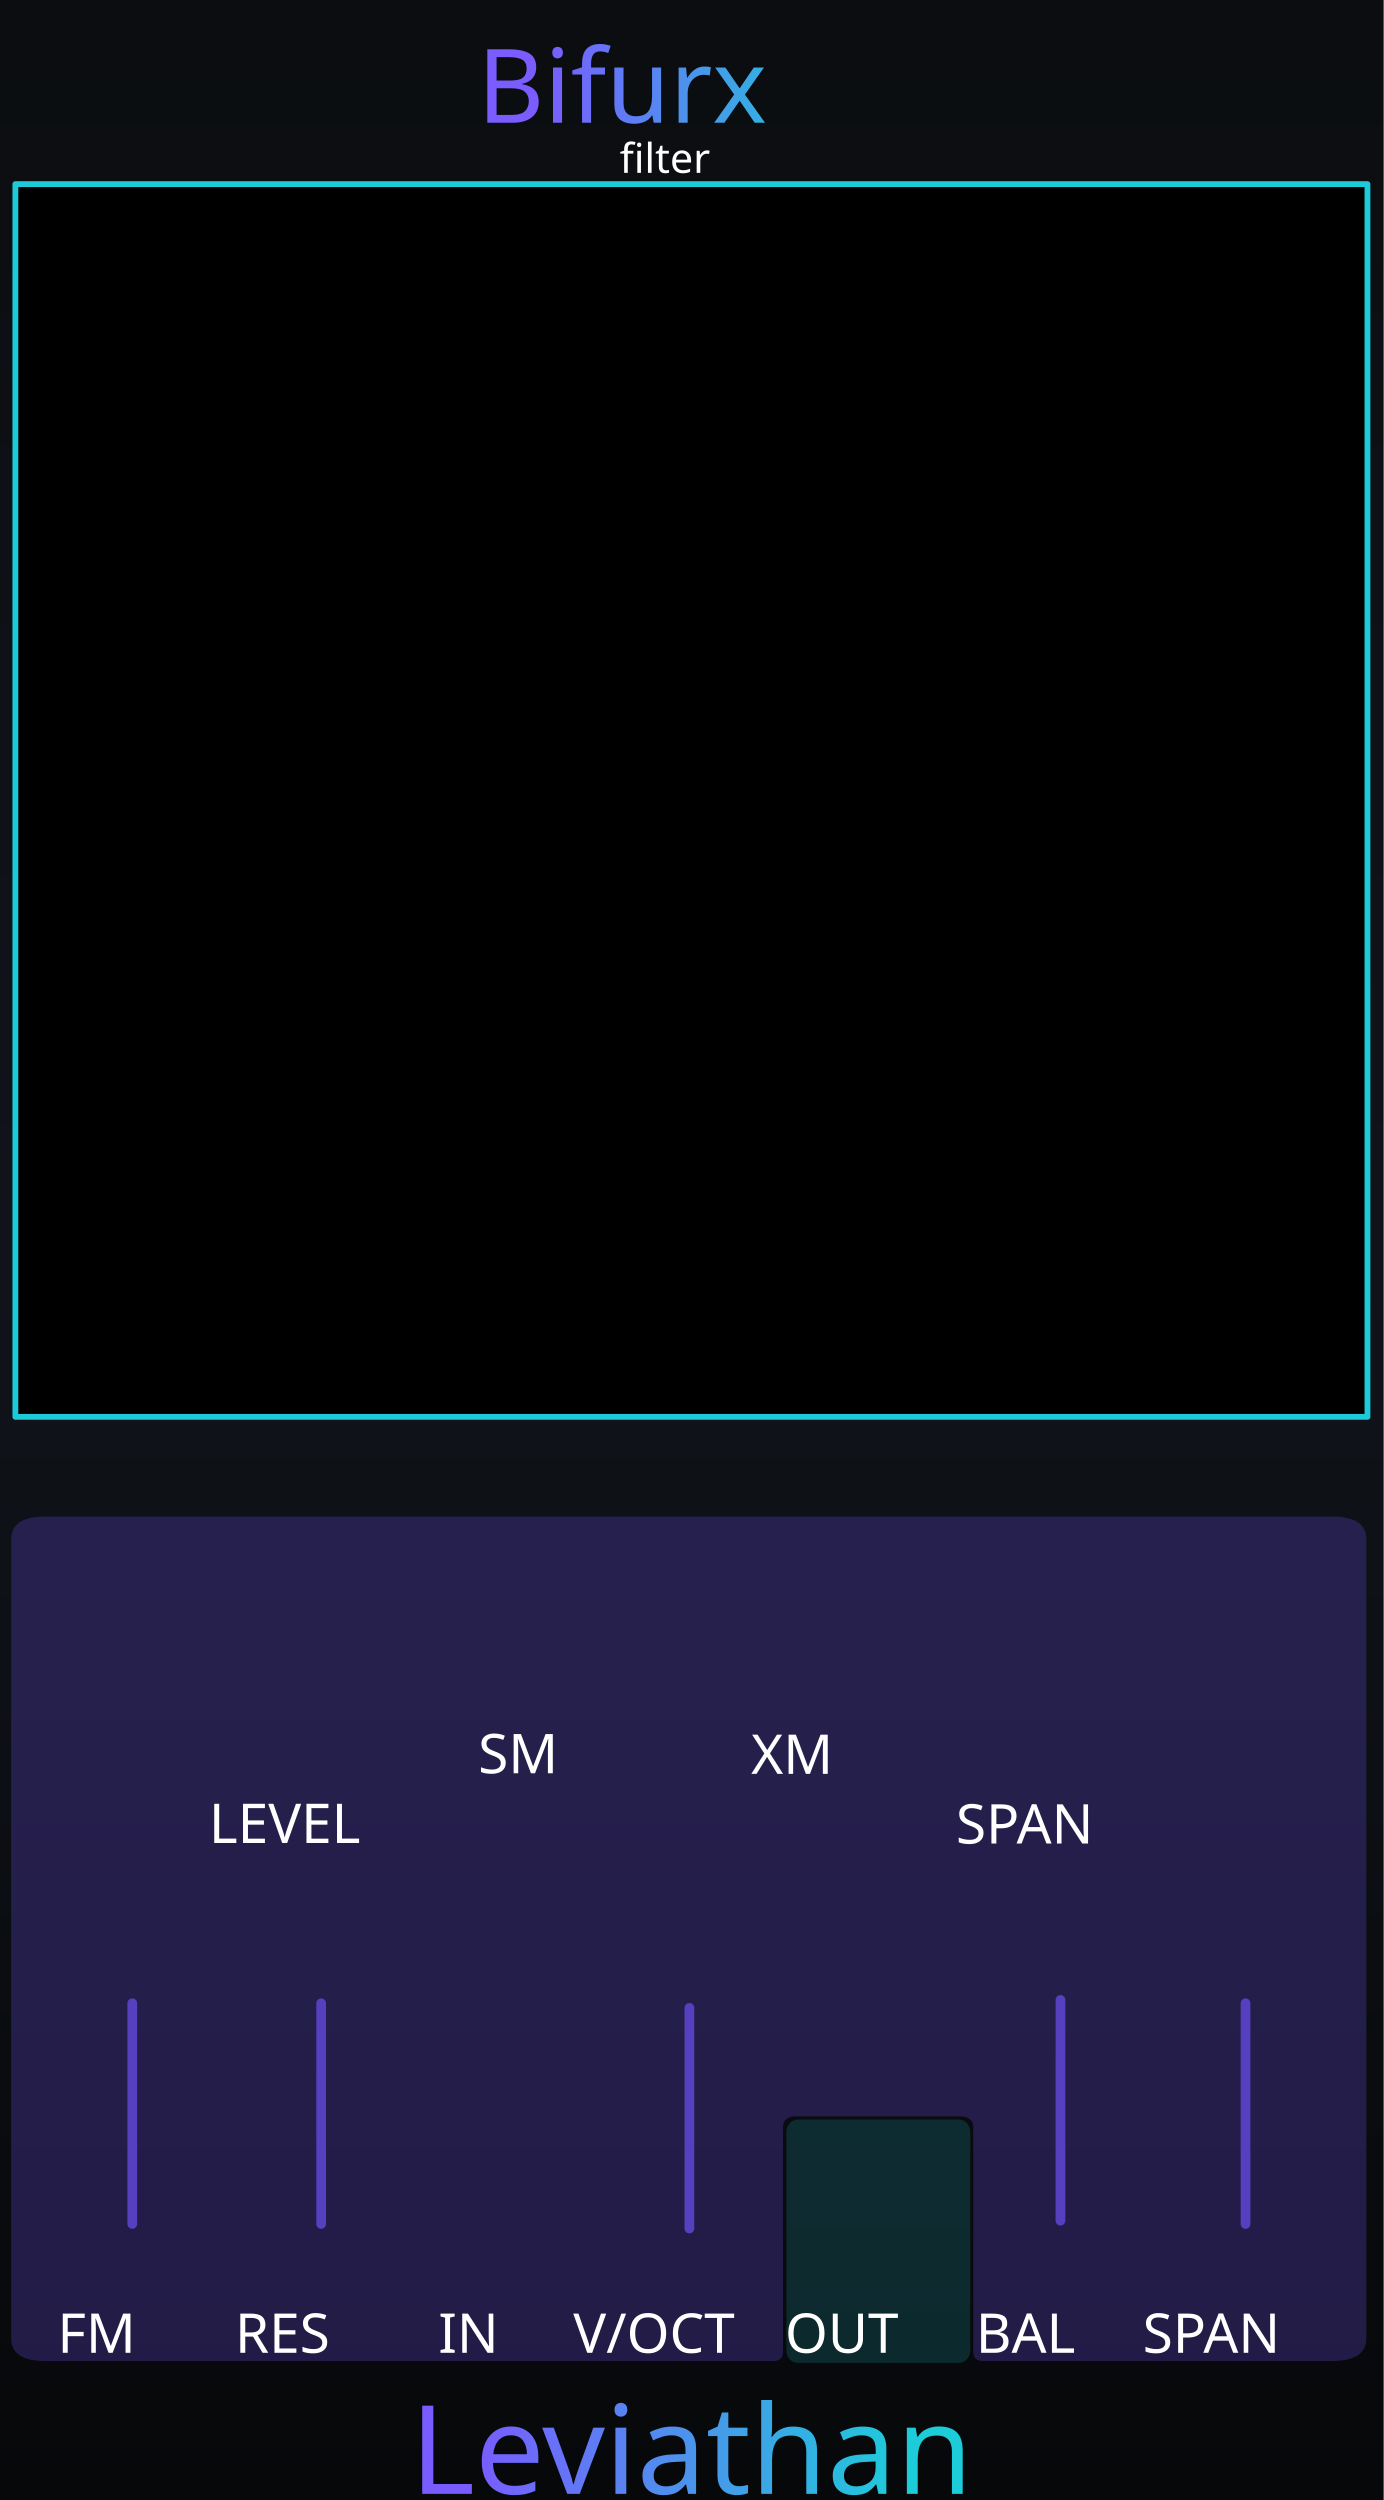
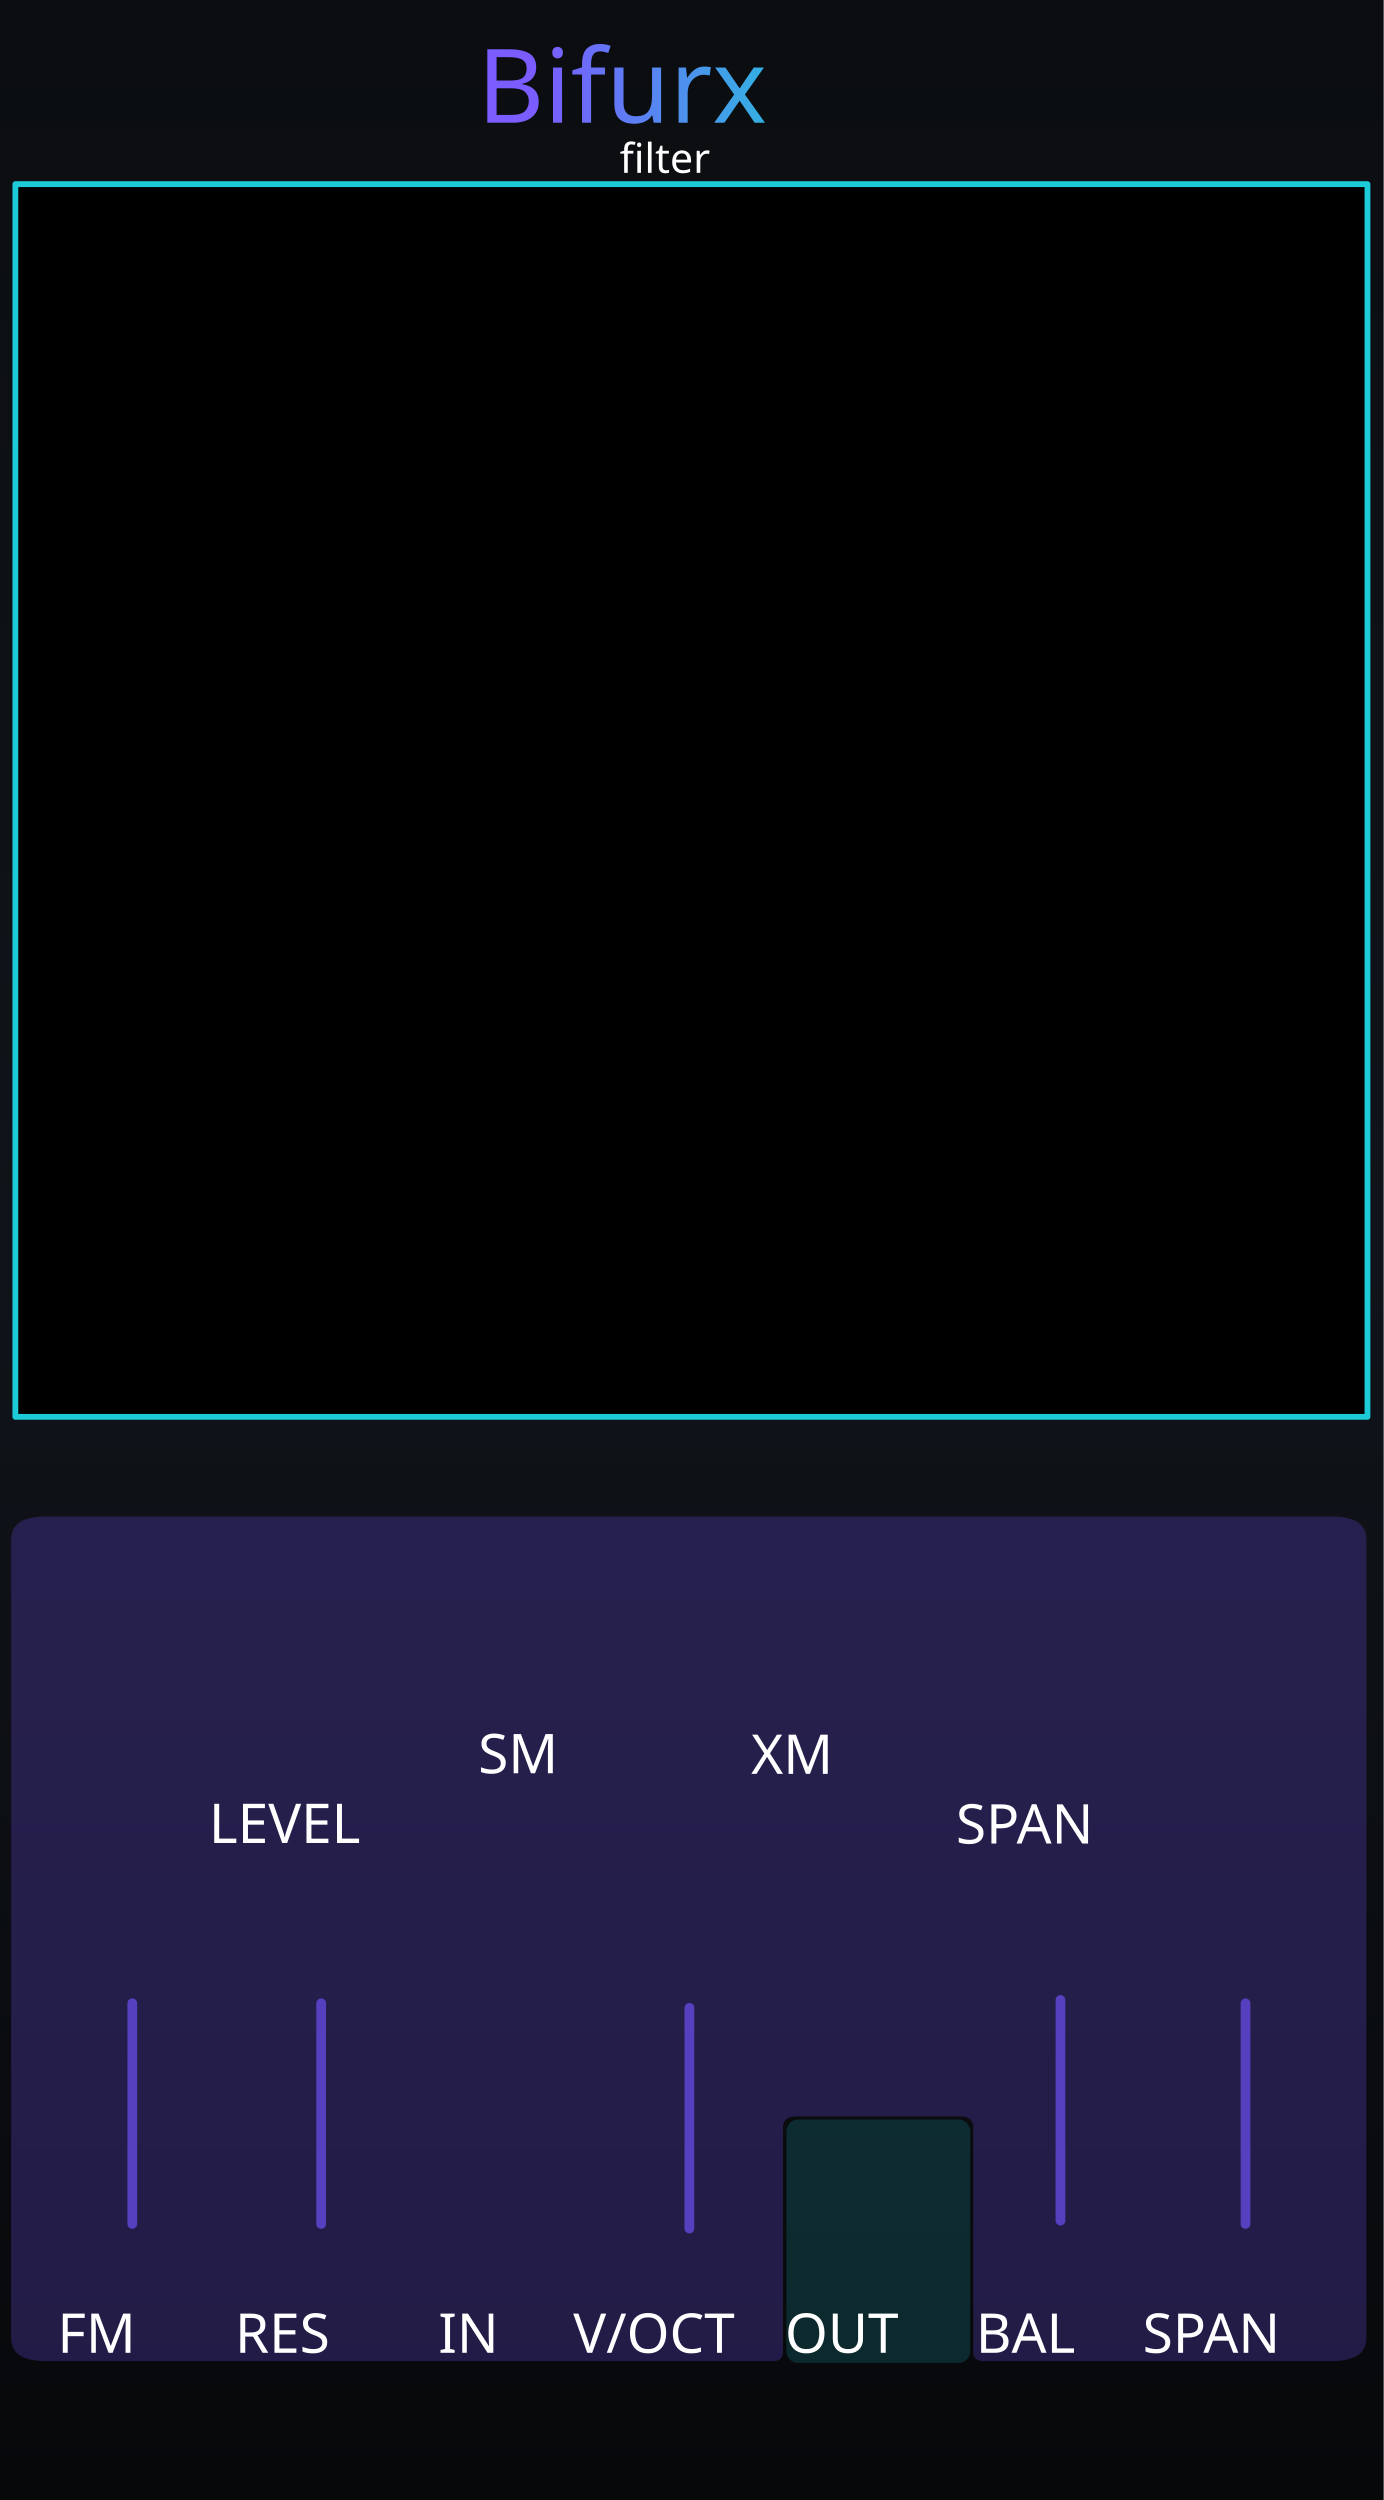
<svg xmlns="http://www.w3.org/2000/svg" xmlns:xlink="http://www.w3.org/1999/xlink" version="1.2" width="71.12mm" height="128.5mm" viewBox="0 0 7112 12850" preserveAspectRatio="xMidYMid" fill-rule="evenodd" stroke-width="28.222" stroke-linejoin="round" xml:space="preserve" id="svg488">
  <defs id="defs1">
    <linearGradient id="linearGradient22">
      <stop style="stop-color:#7a5cff;stop-opacity:1;" offset="0" id="stop22" />
      <stop style="stop-color:#1cccd9;stop-opacity:1;" offset="1" id="stop23" />
    </linearGradient>
    <linearGradient id="linearGradient20">
      <stop style="stop-color:#795cff;stop-opacity:1;" offset="0" id="stop20" />
      <stop style="stop-color:#1cccd9;stop-opacity:1;" offset="1" id="stop21" />
    </linearGradient>
    <linearGradient id="linearGradient16" x1="0" y1="0" x2="0" y2="1">
      <stop offset="0" stop-color="#1ccad8" stop-opacity="0.65" id="stop15" style="stop-color:#1ccad8;stop-opacity:1;" />
      <stop offset="1" stop-color="#7a5cff" stop-opacity="0.65" id="stop16" style="stop-color:#7a5cff;stop-opacity:1;" />
    </linearGradient>
    <linearGradient id="linearGradient14" x1="0" y1="0" x2="0" y2="1">
      <stop offset="0" stop-color="#1ccad8" stop-opacity="0.65" id="stop13" style="stop-color:#1ccad8;stop-opacity:1;" />
      <stop offset="1" stop-color="#7a5cff" stop-opacity="0.65" id="stop14" style="stop-color:#7a5cff;stop-opacity:1;" />
    </linearGradient>
    <linearGradient id="linearGradient12" x1="0" y1="0" x2="0" y2="1">
      <stop offset="0" stop-color="#1ccad8" stop-opacity="0.65" id="stop11" style="stop-color:#6140bf;stop-opacity:1;" />
      <stop offset="1" stop-color="#7a5cff" stop-opacity="0.65" id="stop12" />
    </linearGradient>
    <linearGradient id="bgGrad" x1="1108.886" y1="886.881" x2="1108.886" y2="12348.43" gradientTransform="matrix(0.6225417,0,0,1.124423,295.8546,0)" gradientUnits="userSpaceOnUse">
      <stop offset="0%" stop-color="#0b0d10" id="stop1" />
      <stop offset="50%" stop-color="#10141a" id="stop2" />
      <stop offset="100%" stop-color="#07080a" id="stop3" />
    </linearGradient>
    <linearGradient id="panelSheen" x1="1258.49" y1="999.764" x2="1258.49" y2="12199.481" gradientTransform="scale(0.8869218,1.127495)" gradientUnits="userSpaceOnUse">
      <stop offset="0%" stop-color="#ffffff" stop-opacity="0.1" id="stop4" />
      <stop offset="15%" stop-color="#ffffff" stop-opacity="0.02" id="stop5" />
      <stop offset="50%" stop-color="#ffffff" stop-opacity="0.0" id="stop6" />
      <stop offset="85%" stop-color="#ffffff" stop-opacity="0.02" id="stop7" />
      <stop offset="100%" stop-color="#ffffff" stop-opacity="0.1" id="stop8" />
    </linearGradient>
    <linearGradient id="accentGrad" x1="0" y1="0" x2="0" y2="1">
      <stop offset="0%" stop-color="#1ccad8" stop-opacity="0.65" id="stop9" />
      <stop offset="100%" stop-color="#7a5cff" stop-opacity="0.65" id="stop10" />
    </linearGradient>
    <linearGradient id="oceanWaveGrad" x1="0" y1="0" x2="1" y2="1" gradientUnits="objectBoundingBox">
      <stop offset="0%" stop-color="#55dbff" id="stop_wave_1" />
      <stop offset="55%" stop-color="#1496df" id="stop_wave_2" />
      <stop offset="100%" stop-color="#182682" id="stop_wave_3" />
    </linearGradient>
    <linearGradient xlink:href="#oceanWaveGrad" id="linearGradient10" gradientUnits="userSpaceOnUse" x1="-323.577" y1="-103.933" x2="723.812" y2="943.456" gradientTransform="matrix(-1.435811,0,0,0.6964705,8750,12953.568)" />
    <linearGradient xlink:href="#oceanWaveGrad" id="linearGradient11" gradientUnits="userSpaceOnUse" x1="-323.577" y1="-103.933" x2="723.812" y2="943.456" gradientTransform="matrix(1.435811,0,0,0.6964705,3420,12953.568)" />
    <linearGradient xlink:href="#linearGradient22" id="linearGradient500" gradientUnits="userSpaceOnUse" x1="5355.919" y1="1516.234" x2="6904.773" y2="1512.3" gradientTransform="matrix(0.9969081,0,0,0.9969081,-2554.784,-888.2671)" />
    <linearGradient xlink:href="#linearGradient20" id="linearGradient300" gradientUnits="userSpaceOnUse" gradientTransform="matrix(1.390218,0,0,1.390218,-5190.496,-5161.559)" x1="5486.824" y1="12735.478" x2="7088.807" y2="12738.298" spreadMethod="pad" />
  </defs>
  <g id="panel_art" style="display:inline">
    <g id="Background_Rect" style="display:inline" transform="matrix(0.9967357,0,0,0.9970803,-982.9628,-994.3174)">
      <rect x="986.182" y="997.229" width="7135.292" height="12887.627" rx="0" ry="0" fill="url(#bgGrad)" id="black_background" style="display:inline;fill:url(#bgGrad);stroke-width:23.612" />
      <g id="waves_layer" style="display:none;opacity:0.5" transform="matrix(1.003275,0,0,1.002928,-542.8062,1140.107)">
        <g id="branding_wave_left" transform="matrix(1.72,0,0,1.72,2416.919,11996.75)" style="display:inline">
          <path style="fill:#4995ec" d="m 0,413.249 c 0,0 99.571,-7.286 135.999,-84.999 36.428,-77.713 30.357,-229.499 207.642,-229.499 38.871,0 81.438,18.386 104.731,34.602 116.875,81.362 61.625,248.326 -75.589,205.523 0,0 49.786,-2.125 49.786,-67.697 0,-65.572 -82.091,-75.285 -94.714,-20.643 -8.992,38.927 -3.643,156.643 167.571,162.713" id="path149" />
          <path style="fill:#7a5cff" d="m 372.784,338.875 c 42.5,0 125.678,-65.875 75.213,-144.378 C 412.71,139.6 316.321,128.5 247.714,197.107 179.179,265.642 219.7,398.411 0.644,413.201 9.193,412.412 101.283,402.321 136,328.25 172.429,250.536 166.357,98.751 343.642,98.751 c 38.869,0 81.43,18.384 104.731,34.607 116.874,81.357 61.625,248.321 -75.589,205.517 z" id="path151" />
          <path style="fill:#1cccd9" d="M 495.426,413.249 H 268.433 C 242.935,402.664 232.851,365.455 246.5,310.035 c 15.166,-61.576 44.686,-94.762 88.642,-101.999 26.411,-4.347 46.895,4.299 59.973,12.945 -25.087,-13.418 -59.464,-4.238 -67.259,29.556 -8.998,38.929 -3.644,156.641 167.57,162.712 z" id="path155" />
        </g>
        <g id="branding_wave_right" transform="matrix(-1.72,0,0,1.72,7743.074,11996.75)" style="display:inline">
          <path style="fill:#4995ec" d="m 0,413.249 c 0,0 99.571,-7.286 135.999,-84.999 36.428,-77.713 30.357,-229.499 207.642,-229.499 38.871,0 81.438,18.386 104.731,34.602 116.875,81.362 61.625,248.326 -75.589,205.523 0,0 49.786,-2.125 49.786,-67.697 0,-65.572 -82.091,-75.285 -94.714,-20.643 -8.992,38.927 -3.643,156.643 167.571,162.713" id="path158" />
          <path style="fill:#7a5cff" d="m 372.784,338.875 c 42.5,0 125.678,-65.875 75.213,-144.378 C 412.71,139.6 316.321,128.5 247.714,197.107 179.179,265.642 219.7,398.411 0.644,413.201 9.193,412.412 101.283,402.321 136,328.25 172.429,250.536 166.357,98.751 343.642,98.751 c 38.869,0 81.43,18.384 104.731,34.607 116.874,81.357 61.625,248.321 -75.589,205.517 z" id="path160" />
          <path style="fill:#1cccd9" d="M 495.426,413.249 H 268.433 C 242.935,402.664 232.851,365.455 246.5,310.035 c 15.166,-61.576 44.686,-94.762 88.642,-101.999 26.411,-4.347 46.895,4.299 59.973,12.945 -25.087,-13.418 -59.464,-4.238 -67.259,29.556 -8.998,38.929 -3.644,156.641 167.57,162.712 z" id="path164" />
        </g>
      </g>
      <rect x="1096.182" y="1107.229" width="9973.273" height="12667.627" rx="210" ry="210" fill="none" stroke="#ffffff" stroke-opacity="0.1" stroke-width="60" id="gray_outline" style="display:none;stroke:#3c3f42;stroke-opacity:1" />
      <path d="M 1397.123,1952.244 H 7648.753" stroke="url(#accentGrad)" stroke-width="40.878" stroke-linecap="round" opacity="0.55" fill="none" id="top_horizontal_line" style="display:none;opacity:1;stroke:#5740bf;stroke-opacity:1" />
    </g>
    <path d="m 679.961,11431.042 0.078,-1134.188" stroke="url(#accentGrad)" stroke-width="40.708" stroke-linecap="round" opacity="0.55" fill="none" id="fm_line" style="display:inline;opacity:1;stroke:#5740bf;stroke-width:50;stroke-dasharray:none;stroke-opacity:1" />
    <path d="m 6401.961,11431.042 0.078,-1134.188" stroke="url(#accentGrad)" stroke-width="40.708" stroke-linecap="round" opacity="0.55" fill="none" id="span_line" style="display:inline;opacity:1;stroke:#5740bf;stroke-width:50;stroke-dasharray:none;stroke-opacity:1" />
    <path d="m 3543.453,11454.444 0.078,-1134.188" stroke="url(#accentGrad)" stroke-width="40.708" stroke-linecap="round" opacity="0.55" fill="none" id="freq_line" style="display:inline;opacity:1;stroke:#5740bf;stroke-opacity:1;stroke-width:50;stroke-dasharray:none" />
    <path d="m 1650.754,11431.042 0.078,-1134.188" stroke="url(#accentGrad)" stroke-width="40.708" stroke-linecap="round" opacity="0.55" fill="none" id="res_line" style="display:inline;stroke:#5740bf;stroke-opacity:1;opacity:1;stroke-width:50;stroke-dasharray:none" />
    <path d="m 5450.754,11413.942 0.078,-1134.188" stroke="url(#accentGrad)" stroke-width="40.708" stroke-linecap="round" opacity="0.55" fill="none" id="bal_line" style="display:inline;stroke:#5740bf;stroke-opacity:1;opacity:1;stroke-width:50;stroke-dasharray:none" />
    <g id="slider_ticks" style="display:none;fill:none;stroke:#ffffff;stroke-width:50;stroke-linecap:round;stroke-linejoin:round;stroke-opacity:0.72;stroke-dasharray:none">
      <g id="left-ticks" style="stroke-width:50;stroke-dasharray:none">
        <g id="g24" transform="translate(90)" style="stroke-width:50;stroke-dasharray:none">
          <line x1="700" y1="8350" x2="890" y2="8350" id="line1" style="stroke-width:50;stroke-dasharray:none" />
          <line x1="700" y1="8612.223" x2="865" y2="8612.223" id="line2" style="stroke-width:50;stroke-dasharray:none" />
          <line x1="700" y1="8874.444" x2="840" y2="8874.444" id="line3" style="stroke-width:50;stroke-dasharray:none" />
          <line x1="700" y1="9136.667" x2="815" y2="9136.667" id="line4" style="stroke-width:50;stroke-dasharray:none" />
          <line x1="700" y1="9398.889" x2="790" y2="9398.889" id="line5" style="stroke-width:50;stroke-dasharray:none" />
        </g>
        <g id="g23" transform="translate(-90)" style="stroke-width:50;stroke-dasharray:none">
          <line x1="570" y1="9661.111" x2="660" y2="9661.111" id="line6" style="stroke-width:50;stroke-dasharray:none" />
          <line x1="545" y1="9923.333" x2="660" y2="9923.333" id="line7" style="stroke-width:50;stroke-dasharray:none" />
          <line x1="520" y1="10185.556" x2="660" y2="10185.556" id="line8" style="stroke-width:50;stroke-dasharray:none" />
          <line x1="495" y1="10447.777" x2="660" y2="10447.777" id="line9" style="stroke-width:50;stroke-dasharray:none" />
          <line x1="470" y1="10710" x2="660" y2="10710" id="line10" style="stroke-width:50;stroke-dasharray:none" />
        </g>
      </g>
      <g id="right-ticks" style="stroke-width:50;stroke-dasharray:none">
        <g id="g22" transform="translate(90)" style="stroke-width:50;stroke-dasharray:none">
          <line x1="6422" y1="8350" x2="6612" y2="8350" id="line11" style="stroke-width:50;stroke-dasharray:none" />
          <line x1="6422" y1="8612.223" x2="6587" y2="8612.223" id="line12" style="stroke-width:50;stroke-dasharray:none" />
          <line x1="6422" y1="8874.444" x2="6562" y2="8874.444" id="line13" style="stroke-width:50;stroke-dasharray:none" />
          <line x1="6422" y1="9136.667" x2="6537" y2="9136.667" id="line14" style="stroke-width:50;stroke-dasharray:none" />
          <line x1="6422" y1="9398.889" x2="6512" y2="9398.889" id="line15" style="stroke-width:50;stroke-dasharray:none" />
        </g>
        <g id="g21" transform="translate(-90)" style="stroke-width:50;stroke-dasharray:none">
          <line x1="6292" y1="9661.111" x2="6382" y2="9661.111" id="line16" style="stroke-width:50;stroke-dasharray:none" />
          <line x1="6267" y1="9923.333" x2="6382" y2="9923.333" id="line17" style="stroke-width:50;stroke-dasharray:none" />
          <line x1="6242" y1="10185.556" x2="6382" y2="10185.556" id="line18" style="stroke-width:50;stroke-dasharray:none" />
          <line x1="6217" y1="10447.777" x2="6382" y2="10447.777" id="line19" style="stroke-width:50;stroke-dasharray:none" />
          <line x1="6192" y1="10710" x2="6382" y2="10710" id="line20" style="stroke-width:50;stroke-dasharray:none" />
        </g>
      </g>
    </g>
    <rect x="3974.658" y="10837.059" width="1077.783" height="1338.383" rx="73.679" ry="73.546" fill="#000000" opacity="0.1" stroke="#ffffff" stroke-opacity="0.06" stroke-width="45.117" id="outputs" style="display:none;opacity:1;fill:#000000;fill-opacity:1;stroke:none" />
    <g id="glass" style="display:inline">
      <g id="glass_input">
        <path d="M 235.312,7794.999 H 6845.016 c 118.627,0 177.94,39.155 177.94,117.466 v 4105.927 c 0,78.311 -59.313,117.466 -177.94,117.466 H 5052.403 c -33.333,0 -50,-16.667 -50,-50 V 10930.6 c 0,-21.561 -14.584,-52.337 -63.703,-52.337 h -850.4 c -49.12,0 -63.68,30.776 -63.68,52.337 v 1155.259 c 0,33.333 -16.667,50 -50,50 H 235.312 c -118.627,0 -177.941,-39.155 -177.941,-117.466 V 7912.466 c 0,-78.311 59.314,-117.466 177.941,-117.466 z" fill="#000000" opacity="0.1" stroke="#ffffff" stroke-opacity="0.06" stroke-width="43.342" id="inputs" style="display:inline;opacity:0.33;fill:#5740bf;fill-opacity:1;stroke:none" />
      </g>
      <g id="glass_output">
        <rect x="4042.172" y="10894.673" width="944.953" height="1250.9" rx="58.695" ry="63.93" fill="#000000" opacity="0.1" stroke="#ffffff" stroke-opacity="0.06" stroke-width="40.431" id="outputs-3" style="display:inline;opacity:0.33;fill:#1cccd9;fill-opacity:0.502;stroke:none;stroke-opacity:0.33" />
      </g>
    </g>
  </g>
  <g id="labels" style="display:inline">
    <text id="reworked_module_title_text" x="3541.449" y="447.278" style="font-style:normal;font-variant:normal;font-weight:normal;font-stretch:normal;font-size:529.167px;font-family:Rubik;-inkscape-font-specification:'Rubik, @wght=600';font-variant-ligatures:normal;font-variant-caps:normal;font-variant-numeric:normal;font-variant-east-asian:normal;font-variation-settings:'wght' 600;dominant-baseline:middle;text-anchor:middle;display:inline;fill:url(#linearGradient500);stroke-width:28.135" xml:space="preserve">
      <tspan id="tspan1" x="3541.449" y="447.278" style="fill:url(#linearGradient500)">Bifurx</tspan>
    </text>
-     <text id="reworked_LEVIATHAN_LOGO" x="3554.096" y="12598.223" style="font-style:normal;font-variant:normal;font-weight:normal;font-stretch:normal;font-size:635px;font-family:Ancient;-inkscape-font-specification:'Ancient, Normal';font-variant-ligatures:normal;font-variant-caps:normal;font-variant-numeric:normal;font-variant-east-asian:normal;dominant-baseline:middle;text-anchor:middle;display:inline;fill:url(#linearGradient300);fill-rule:evenodd;stroke-width:37.088" xml:space="preserve">Leviathan</text>
+     <text id="reworked_LEVIATHAN_LOGO" x="3554.096" y="12598.223" style="font-style:normal;font-variant:normal;font-weight:normal;font-stretch:normal;font-size:635px;font-family:Ancient;-inkscape-font-specification:'Ancient, Normal';font-variant-ligatures:normal;font-variant-caps:normal;font-variant-numeric:normal;font-variant-east-asian:normal;dominant-baseline:middle;text-anchor:middle;display:none;fill:url(#linearGradient300);fill-rule:evenodd;stroke-width:37.088" xml:space="preserve">Leviathan</text>
    <text id="reworked_module_description" x="3555.26" y="815.194" style="font-style:normal;font-variant:normal;font-weight:normal;font-stretch:normal;font-size:211.667px;font-family:Rubik;-inkscape-font-specification:'Rubik, @wght=400';font-variant-ligatures:normal;font-variant-caps:normal;font-variant-numeric:normal;font-variant-east-asian:normal;font-variation-settings:'wght' 400;dominant-baseline:middle;text-anchor:middle;display:inline;fill:#ffffff" xml:space="preserve">
      <tspan id="tspan2" x="3555.26" y="815.194">filter</tspan>
    </text>
    <text id="signal_in" x="2591.384" y="11995.578" style="font-style:normal;font-variant:normal;font-weight:normal;font-stretch:normal;font-size:282.223px;font-family:Rubik;-inkscape-font-specification:'Rubik, @wght=400';font-variant-ligatures:normal;font-variant-caps:normal;font-variant-numeric:normal;font-variant-east-asian:normal;font-variation-settings:'wght' 400;dominant-baseline:middle;text-anchor:middle;display:inline;fill:#ffffff" xml:space="preserve">
      <tspan id="tspan45" x="2591.384" y="11995.578">IN</tspan>
    </text>
    <text id="reso_cv_label" x="1634.999" y="11995.578" style="font-style:normal;font-variant:normal;font-weight:normal;font-stretch:normal;font-size:282.223px;font-family:Rubik;-inkscape-font-specification:'Rubik, @wght=400';font-variant-ligatures:normal;font-variant-caps:normal;font-variant-numeric:normal;font-variant-east-asian:normal;font-variation-settings:'wght' 400;dominant-baseline:middle;text-anchor:middle;display:inline;fill:#ffffff" xml:space="preserve">
      <tspan id="tspan44" x="1634.999" y="11995.578">RES</tspan>
    </text>
    <text id="level_lbl" x="1646.741" y="9375.219" style="font-style:normal;font-variant:normal;font-weight:normal;font-stretch:normal;font-size:282.223px;font-family:Rubik;-inkscape-font-specification:'Rubik, @wght=400';font-variant-ligatures:normal;font-variant-caps:normal;font-variant-numeric:normal;font-variant-east-asian:normal;font-variation-settings:'wght' 400;dominant-baseline:middle;text-anchor:middle;display:inline;fill:#ffffff" xml:space="preserve">
      <tspan id="tspan43" x="1646.741" y="9375.219">LEVEL</tspan>
    </text>
    <text id="span_lbl" x="5450.189" y="9378" style="font-style:normal;font-variant:normal;font-weight:normal;font-stretch:normal;font-size:282.223px;font-family:Rubik;-inkscape-font-specification:'Rubik, @wght=400';font-variant-ligatures:normal;font-variant-caps:normal;font-variant-numeric:normal;font-variant-east-asian:normal;font-variation-settings:'wght' 400;dominant-baseline:middle;text-anchor:middle;display:inline;fill:#ffffff" xml:space="preserve">
      <tspan id="tspan50" x="5450.189" y="9378">SPAN</tspan>
    </text>
    <text id="fm_cv_label" x="679.998" y="11995.578" style="font-style:normal;font-variant:normal;font-weight:normal;font-stretch:normal;font-size:282.223px;font-family:Rubik;-inkscape-font-specification:'Rubik, @wght=400';font-variant-ligatures:normal;font-variant-caps:normal;font-variant-numeric:normal;font-variant-east-asian:normal;font-variation-settings:'wght' 400;dominant-baseline:middle;text-anchor:middle;display:inline;fill:#ffffff" xml:space="preserve">
      <tspan id="tspan_fm" x="679.998" y="11995.578">FM</tspan>
    </text>
    <text id="voct_label" x="3544.999" y="11995.578" style="font-style:normal;font-variant:normal;font-weight:normal;font-stretch:normal;font-size:282.223px;font-family:Rubik;-inkscape-font-specification:'Rubik, @wght=400';font-variant-ligatures:normal;font-variant-caps:normal;font-variant-numeric:normal;font-variant-east-asian:normal;font-variation-settings:'wght' 400;dominant-baseline:middle;text-anchor:middle;display:inline;fill:#ffffff" xml:space="preserve">
      <tspan id="tspan46" x="3544.999" y="11995.578">V/OCT</tspan>
    </text>
    <text id="span_cv_label" x="6409.998" y="11995.578" style="font-style:normal;font-variant:normal;font-weight:normal;font-stretch:normal;font-size:282.223px;font-family:Rubik;-inkscape-font-specification:'Rubik, @wght=400';font-variant-ligatures:normal;font-variant-caps:normal;font-variant-numeric:normal;font-variant-east-asian:normal;font-variation-settings:'wght' 400;dominant-baseline:middle;text-anchor:middle;display:inline;fill:#ffffff" xml:space="preserve">
      <tspan id="tspan49" x="6409.998" y="11995.578">SPAN</tspan>
    </text>
    <text id="balance_cv_label" x="5454.998" y="11995.578" style="font-style:normal;font-variant:normal;font-weight:normal;font-stretch:normal;font-size:282.223px;font-family:Rubik;-inkscape-font-specification:'Rubik, @wght=400';font-variant-ligatures:normal;font-variant-caps:normal;font-variant-numeric:normal;font-variant-east-asian:normal;font-variation-settings:'wght' 400;dominant-baseline:middle;text-anchor:middle;display:inline;fill:#ffffff" xml:space="preserve">
      <tspan id="tspan48" x="5454.998" y="11995.578">BAL</tspan>
    </text>
    <text id="signal_out" x="4509.998" y="11995.578" style="font-style:normal;font-variant:normal;font-weight:normal;font-stretch:normal;font-size:282.223px;font-family:Rubik;-inkscape-font-specification:'Rubik, @wght=400';font-variant-ligatures:normal;font-variant-caps:normal;font-variant-numeric:normal;font-variant-east-asian:normal;font-variation-settings:'wght' 400;dominant-baseline:middle;text-anchor:middle;display:inline;fill:#ffffff" xml:space="preserve">
      <tspan id="tspan47" x="4509.998" y="11995.578">OUT</tspan>
    </text>
    <text id="sm_lbl" x="2846.76" y="9016.75" style="font-style:normal;font-variant:normal;font-weight:normal;font-stretch:normal;font-size:282.222px;font-family:Rubik;-inkscape-font-specification:'Rubik, @wght=400';font-variant-ligatures:normal;font-variant-caps:normal;font-variant-numeric:normal;font-variant-east-asian:normal;font-variation-settings:'wght' 400;dominant-baseline:middle;text-anchor:middle;display:inline;fill:#ffffff" xml:space="preserve">
      <tspan id="tspan60" x="2846.76" y="9016.75">SM</tspan>
    </text>
    <text id="xm_lbl" x="4254.692" y="9019.895" style="font-style:normal;font-variant:normal;font-weight:normal;font-stretch:normal;font-size:282.222px;font-family:Rubik;-inkscape-font-specification:'Rubik, @wght=400';font-variant-ligatures:normal;font-variant-caps:normal;font-variant-numeric:normal;font-variant-east-asian:normal;font-variation-settings:'wght' 400;dominant-baseline:middle;text-anchor:middle;display:inline;fill:#ffffff" xml:space="preserve">
      <tspan id="tspan61" x="4254.692" y="9019.895">XM</tspan>
    </text>
  </g>
  <g id="components" style="display:none;opacity:0.169">
    <ellipse style="display:inline;fill:#ff0000;fill-opacity:1;fill-rule:evenodd;stroke-width:30.901" id="MODE_PARAM" cx="1150.044" cy="7570.01" rx="294.844" ry="295.81" />
    <ellipse style="display:inline;fill:#ff0000;fill-opacity:1;fill-rule:evenodd;stroke-width:11.861" id="MODE_MENU_BUTTON" cx="313.156" cy="7570.01" rx="113.156" ry="113.844" />
    <ellipse style="display:inline;fill:#ff0000;fill-opacity:1;fill-rule:evenodd;stroke-width:30.901" id="LEVEL_PARAM" cx="1651.444" cy="8760.012" rx="294.844" ry="295.81" />
    <ellipse style="display:inline;fill:#ff0000;fill-opacity:1;fill-rule:evenodd;stroke-width:30.901" id="RESO_PARAM" cx="1651.444" cy="10295.81" rx="294.844" ry="295.81" />
    <circle style="display:inline;fill:#ff0000;fill-opacity:1;fill-rule:evenodd;stroke-width:46" id="FREQ_PARAM" cx="3546" cy="10160" r="520" />
    <ellipse style="display:inline;fill:#ff0000;fill-opacity:1;fill-rule:evenodd;stroke-width:30.901" id="TITO_PARAM" cx="3542.344" cy="8585.21" rx="294.844" ry="295.81" />
    <ellipse style="display:inline;fill:#ff0000;fill-opacity:1;fill-rule:evenodd;stroke-width:30.901" id="SPAN_PARAM" cx="5451.344" cy="8760.01" rx="294.844" ry="295.81" />
    <ellipse style="display:inline;fill:#ff0000;fill-opacity:1;fill-rule:evenodd;stroke-width:30.901" id="BALANCE_PARAM" cx="5451.323" cy="10295.81" rx="294.844" ry="295.81" />
    <rect style="display:inline;fill:#ff0000;fill-opacity:1;fill-rule:evenodd;stroke-width:27.462" id="FM_AMT_PARAM" width="300" height="2600" x="530" y="8230" rx="103.846" ry="80.69" />
    <rect style="display:inline;fill:#ff0000;fill-opacity:1;fill-rule:evenodd;stroke-width:27.462" id="SPAN_CV_ATTEN_PARAM" width="300" height="2600" x="6252" y="8230" rx="103.846" ry="80.69" />
    <ellipse style="display:none;fill:#ff00ff;fill-opacity:1;fill-rule:evenodd;stroke-width:3.606" id="FM_AMT_LIGHT" cx="680" cy="7980.031" rx="114.987" ry="120.831" />
    <ellipse style="display:none;fill:#ff00ff;fill-opacity:1;fill-rule:evenodd;stroke-width:3.606" id="SPAN_CV_ATTEN_LIGHT" cx="6402" cy="7980.031" rx="114.987" ry="120.831" />
    <ellipse style="display:inline;fill:#00ff00;fill-opacity:1;fill-rule:evenodd;stroke-width:38.302" id="IN_INPUT" cx="2589.999" cy="11389.972" rx="398.399" ry="405.171" />
    <ellipse style="display:inline;fill:#00ff00;fill-opacity:1;fill-rule:evenodd;stroke-width:38.302" id="VOCT_INPUT" cx="3544.999" cy="11389.972" rx="398.399" ry="405.171" />
    <ellipse style="display:inline;fill:#00ff00;fill-opacity:1;fill-rule:evenodd;stroke-width:38.302" id="FM_INPUT" cx="679.999" cy="11389.972" rx="398.399" ry="405.171" />
    <ellipse style="display:inline;fill:#00ff00;fill-opacity:1;fill-rule:evenodd;stroke-width:38.302" id="RESO_CV_INPUT" cx="1634.999" cy="11389.972" rx="398.399" ry="405.171" />
    <ellipse style="display:inline;fill:#00ff00;fill-opacity:1;fill-rule:evenodd;stroke-width:38.302" id="BALANCE_CV_INPUT" cx="5454.998" cy="11389.972" rx="398.399" ry="405.171" />
    <ellipse style="display:inline;fill:#00ff00;fill-opacity:1;fill-rule:evenodd;stroke-width:38.302" id="SPAN_CV_INPUT" cx="6409.998" cy="11389.972" rx="398.399" ry="405.171" />
    <ellipse style="display:inline;fill:#0000ff;fill-opacity:1;fill-rule:evenodd;stroke-width:38.302" id="OUT_OUTPUT" cx="4509.998" cy="11389.972" rx="398.399" ry="405.171" />
  </g>
  <rect style="display:inline;opacity:1;fill:#000000;fill-opacity:1;fill-rule:nonzero;stroke:#1ccad8;stroke-width:29.928;stroke-linecap:round;stroke-linejoin:round;stroke-dasharray:none;stroke-opacity:1" id="SPECTRUM" width="6949.773" height="6336.099" x="78.962" y="946.437" ry="0" />
  <g id="perfect_wave_raster_anchors" style="display:none">
    <rect id="BRANDING_WAVE_LEFT_RASTER" x="665.610" y="12338.190" width="1306.748" height="511.810" />
    <rect id="BRANDING_WAVE_RIGHT_RASTER" x="5139.674" y="12338.190" width="1306.748" height="511.810" />
+     <rect id="BRANDING_LEVIATHAN_LOGO_RASTER" x="1920.034" y="11843.102" width="3271.933" height="1224.054" />
  </g>
</svg>
